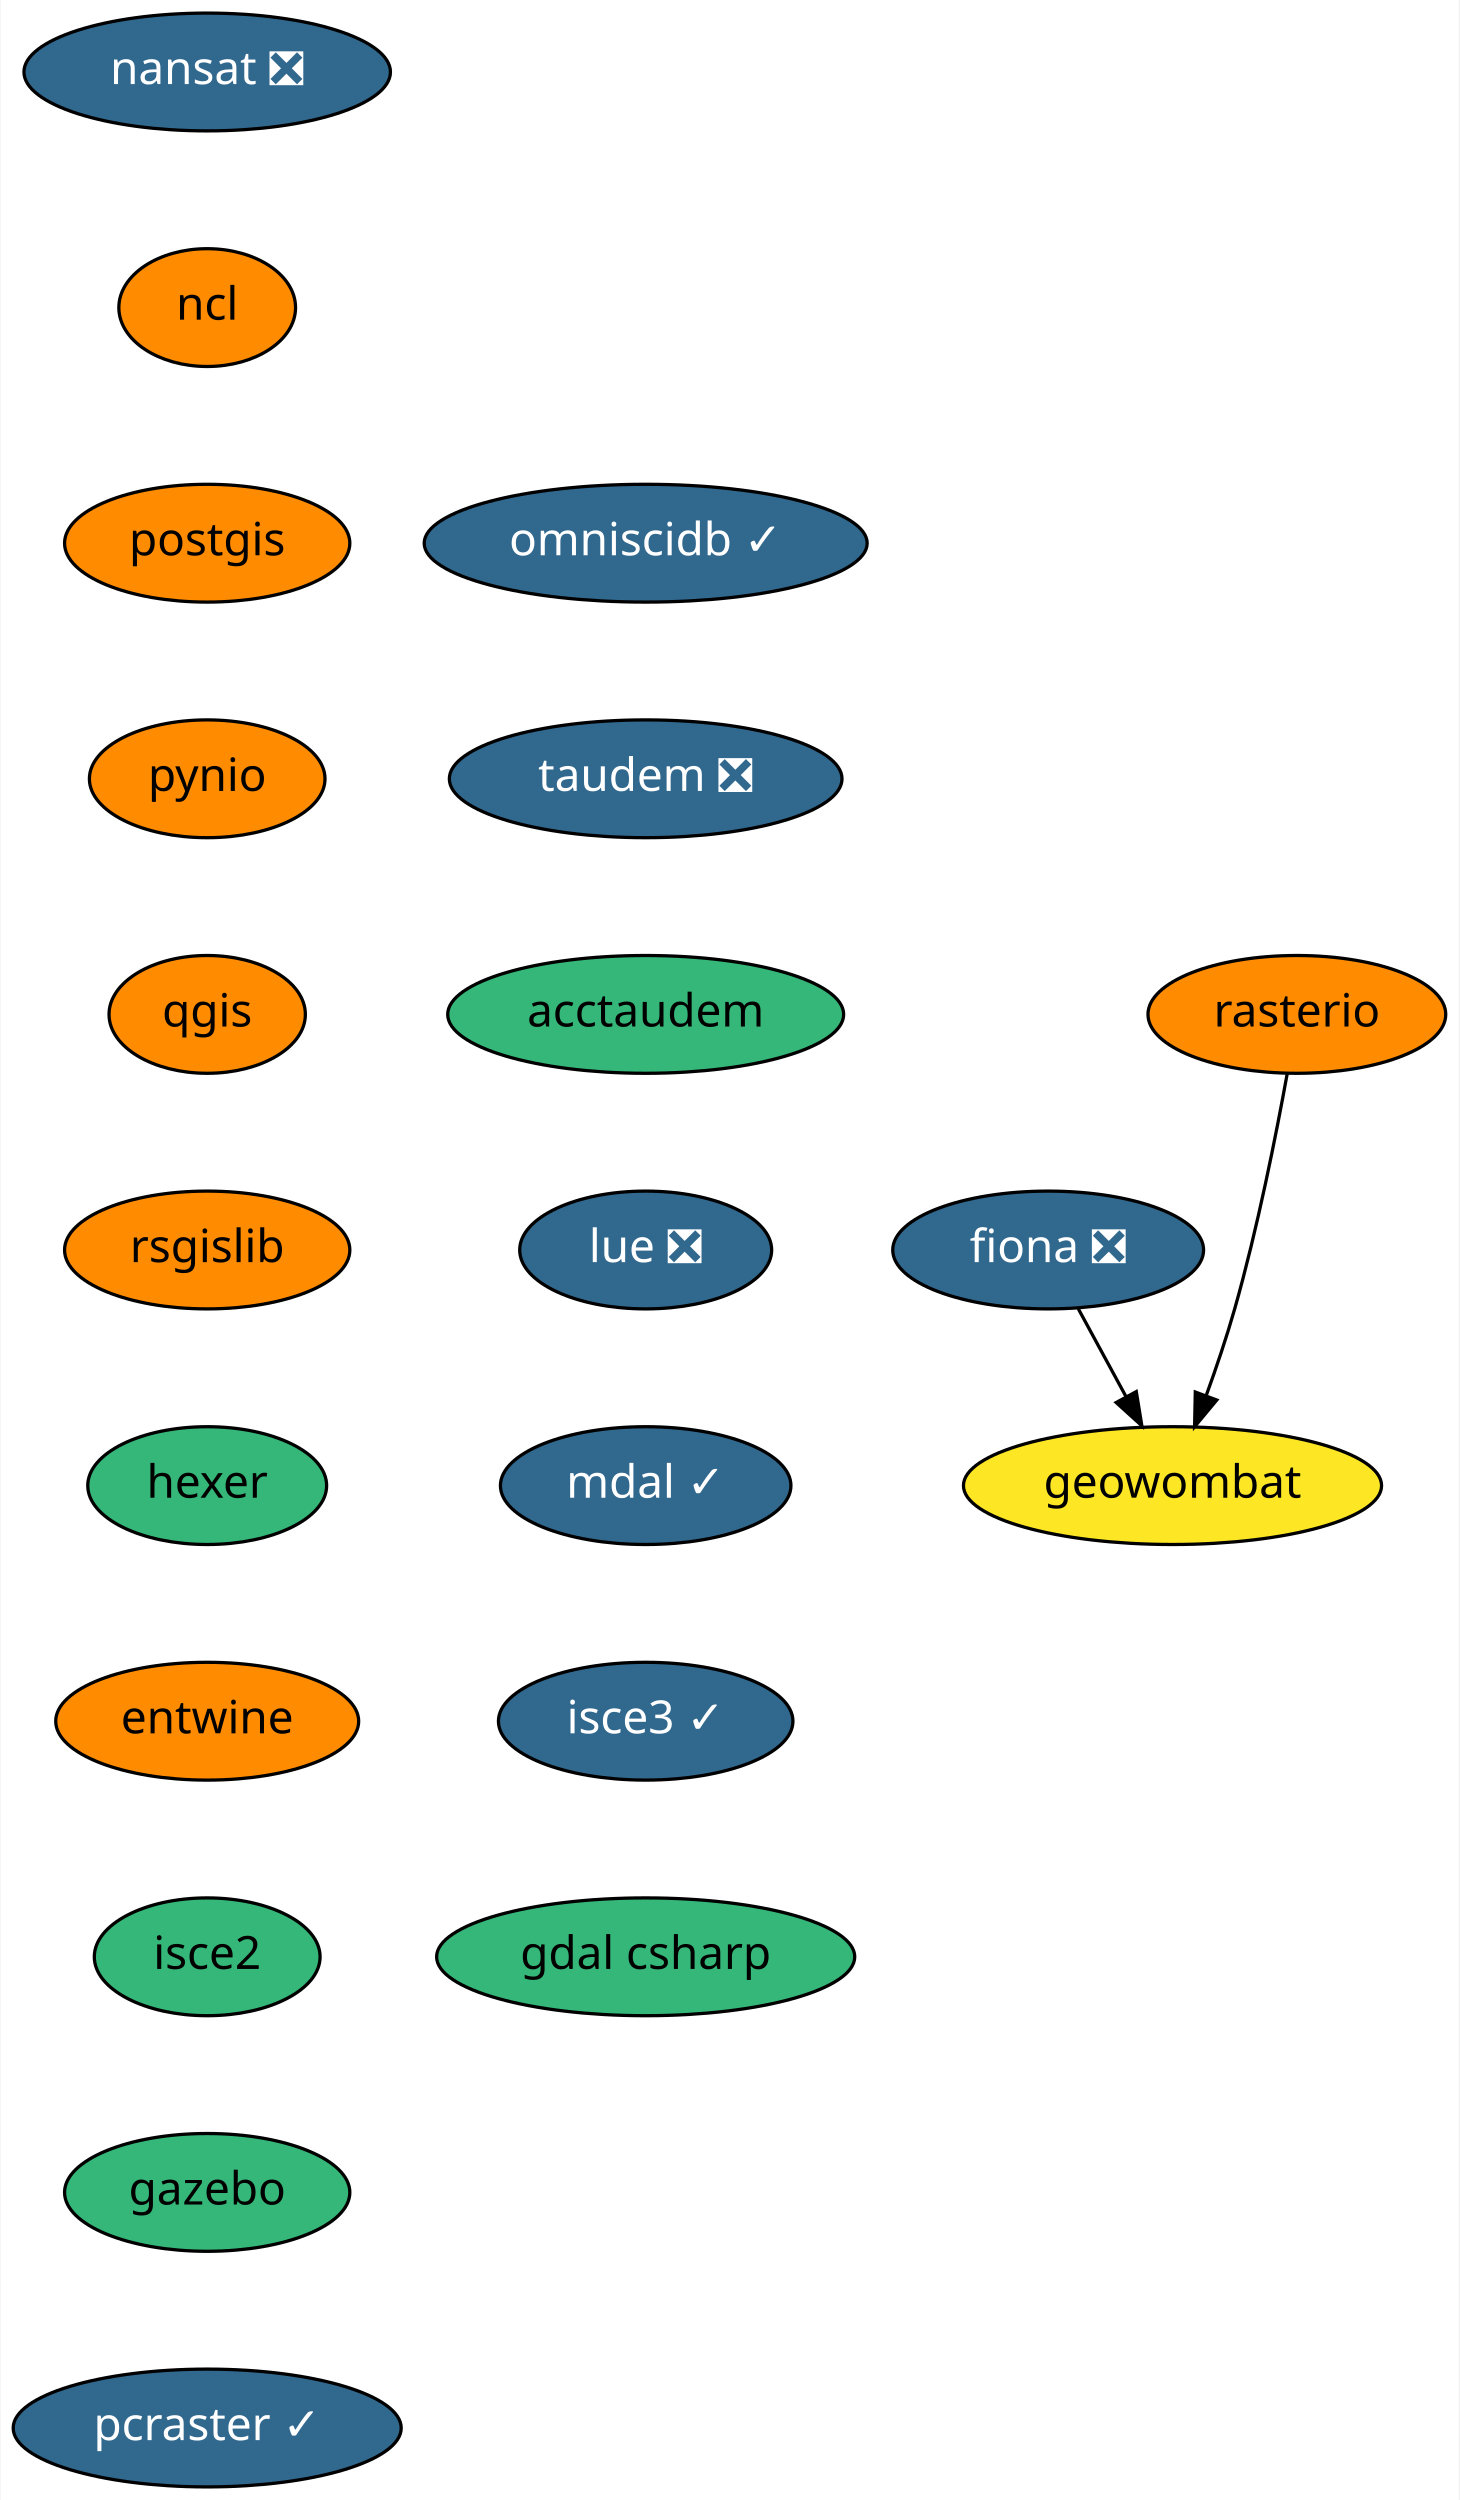
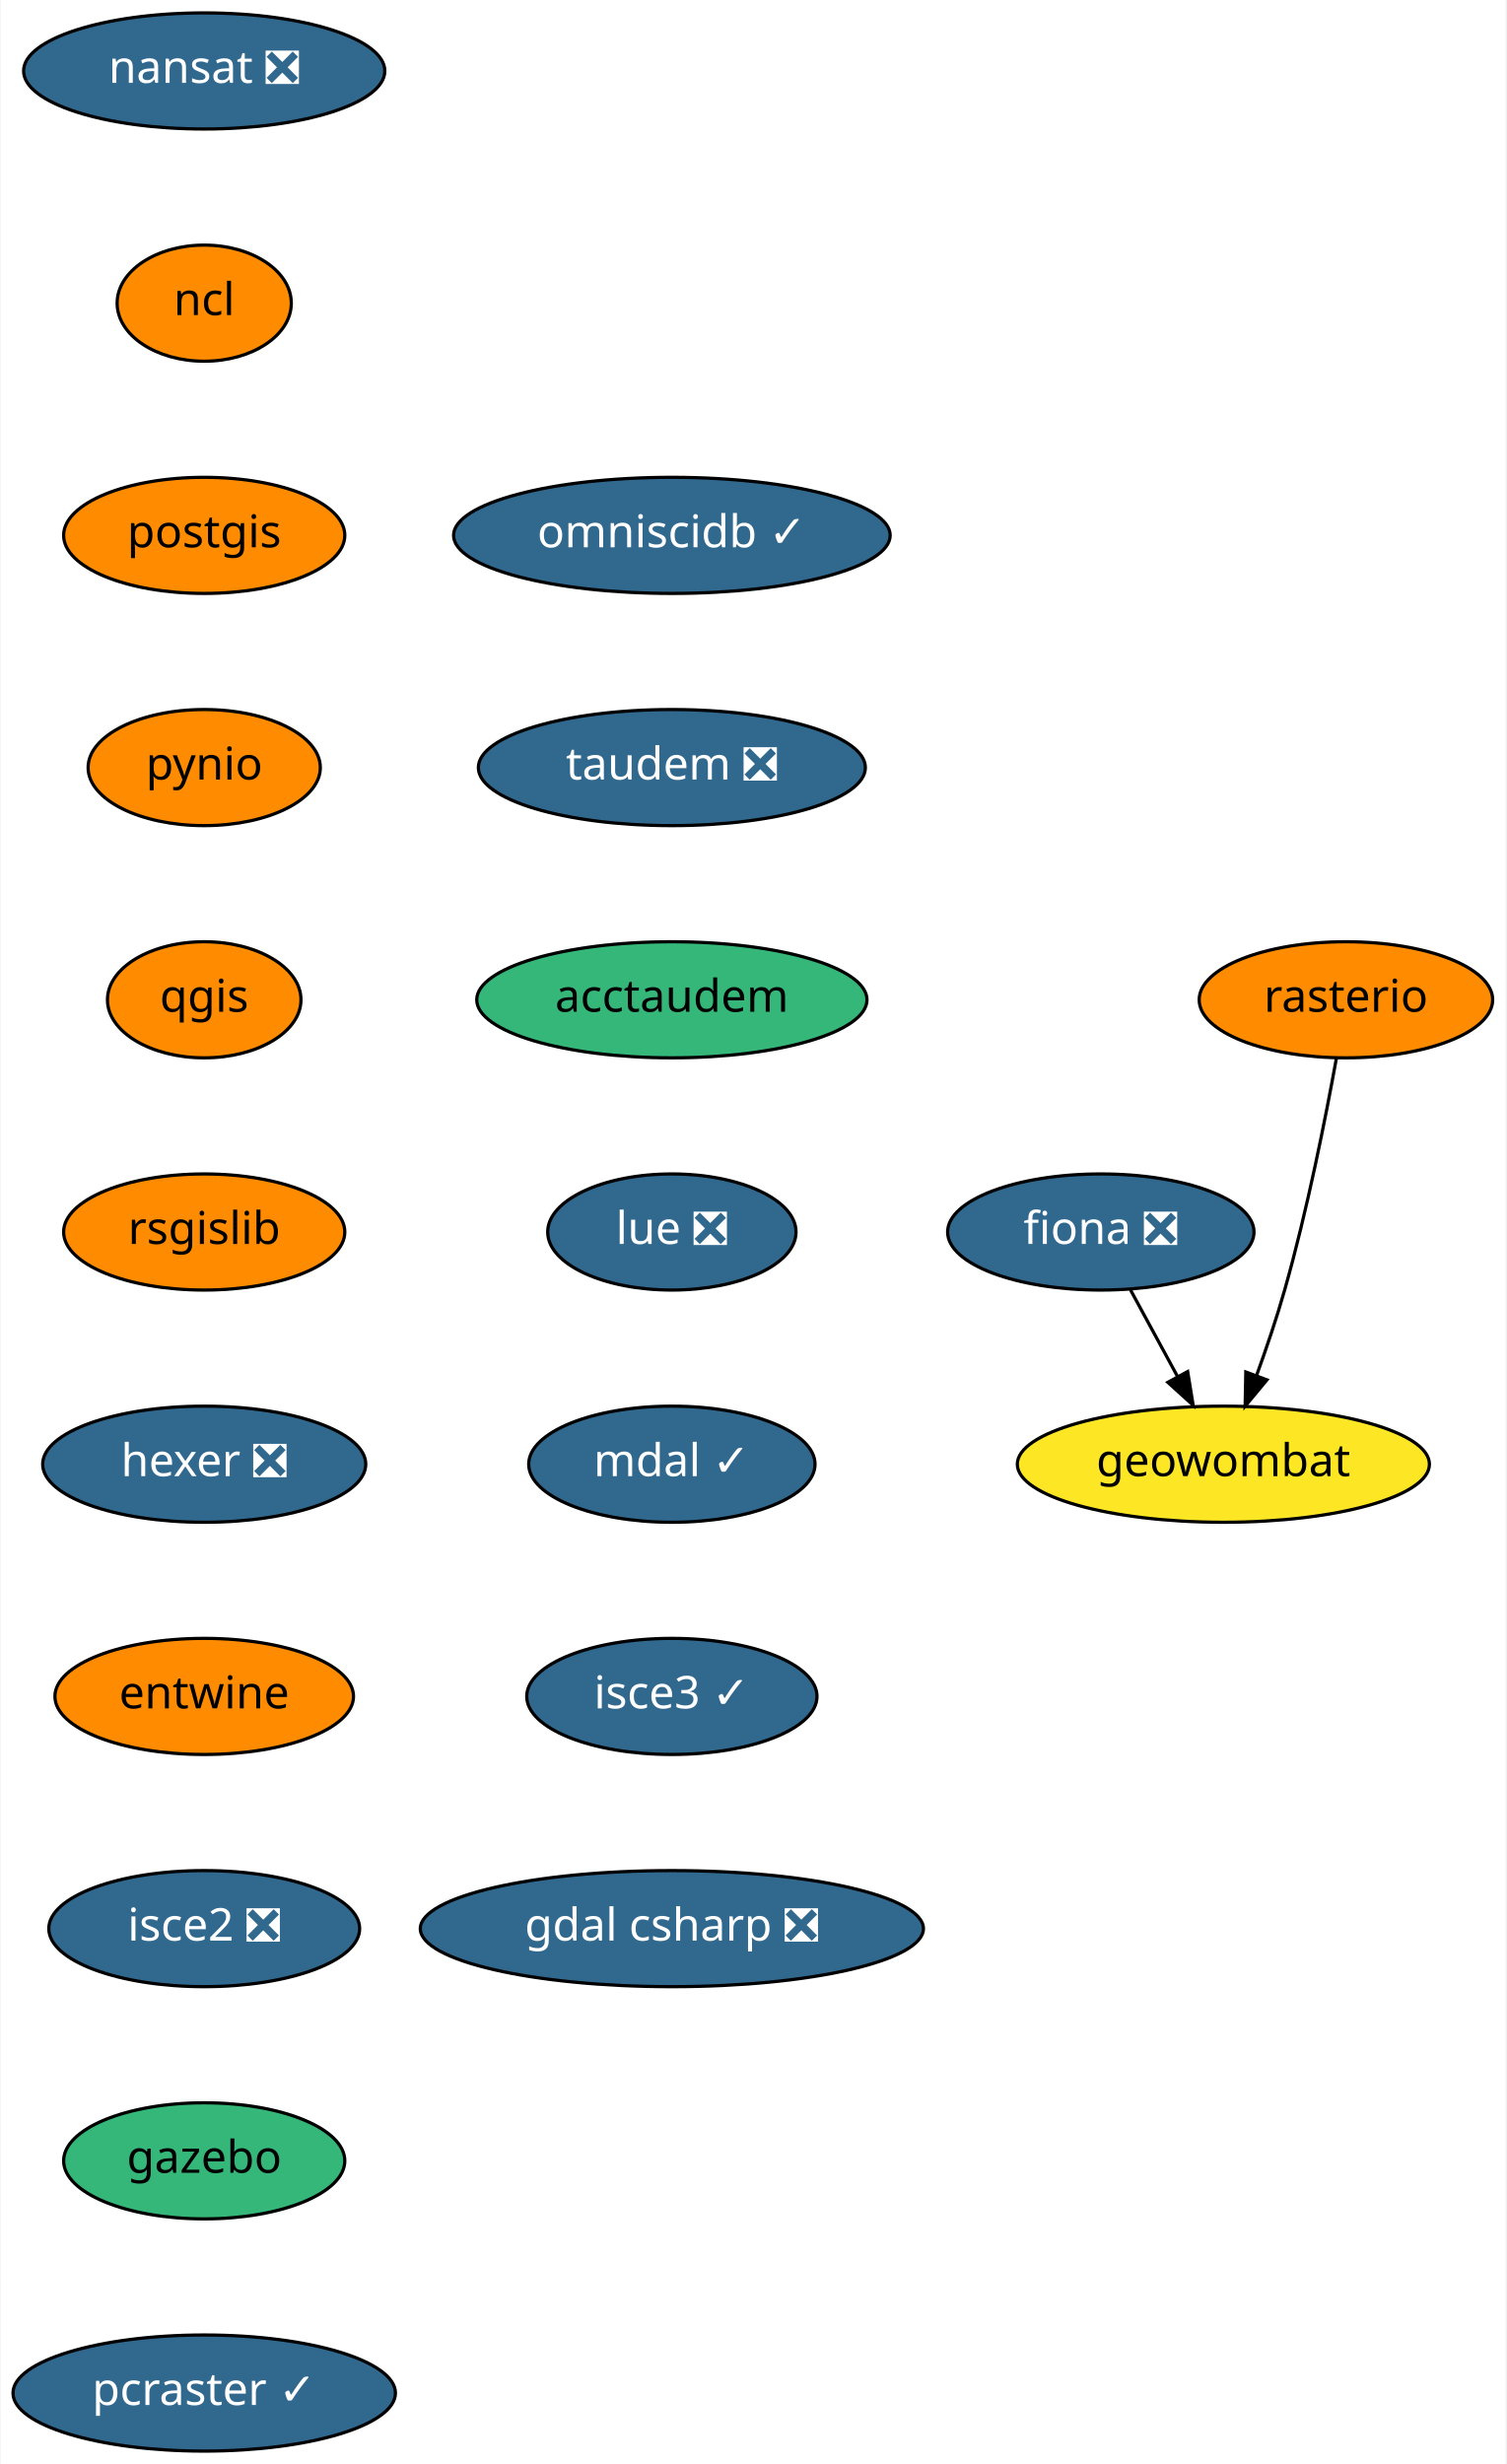
- <svg xmlns="http://www.w3.org/2000/svg" xmlns:xlink="http://www.w3.org/1999/xlink" width="446pt" height="764pt" viewBox="0.00 0.00 445.64 764.00">
+ <svg xmlns="http://www.w3.org/2000/svg" xmlns:xlink="http://www.w3.org/1999/xlink" width="467pt" height="764pt" viewBox="0.00 0.00 466.64 764.00">
  <g id="graph0" class="graph" transform="scale(1 1) rotate(0) translate(4 760)">
-     <polygon fill="white" stroke="transparent" points="-4,4 -4,-760 441.64,-760 441.64,4 -4,4" />
+     <polygon fill="white" stroke="transparent" points="-4,4 -4,-760 462.64,-760 462.64,4 -4,4" />
    <g id="node1" class="node">
      <g id="a_node1">
        <a xlink:href="https://github.com/conda-forge/fiona-feedstock/pull/179" xlink:title="fiona ❎">
-           <ellipse fill="#31688e" stroke="black" cx="316.14" cy="-378" rx="47.5" ry="18" />
-           <text text-anchor="middle" x="316.14" y="-374.3" font-family="Times-Roman" font-size="14.00" fill="white">fiona ❎</text>
+           <ellipse fill="#31688e" stroke="black" cx="337.14" cy="-378" rx="47.5" ry="18" />
+           <text text-anchor="middle" x="337.14" y="-374.3" font-family="Times-Roman" font-size="14.00" fill="white">fiona ❎</text>
        </a>
      </g>
    </g>
    <g id="node2" class="node">
      <g id="a_node2">
        <a xlink:href="https://github.com/conda-forge/geowombat-feedstock" xlink:title="geowombat">
-           <ellipse fill="#fde725" stroke="black" cx="354.14" cy="-306" rx="63.89" ry="18" />
-           <text text-anchor="middle" x="354.14" y="-302.3" font-family="Times-Roman" font-size="14.00">geowombat</text>
+           <ellipse fill="#fde725" stroke="black" cx="375.14" cy="-306" rx="63.89" ry="18" />
+           <text text-anchor="middle" x="375.14" y="-302.3" font-family="Times-Roman" font-size="14.00">geowombat</text>
        </a>
      </g>
    </g>
    <g id="edge1" class="edge">
-       <path fill="none" stroke="black" d="M325.34,-360.05C329.71,-352.01 335.03,-342.2 339.91,-333.23" />
-       <polygon fill="black" stroke="black" points="343.07,-334.73 344.77,-324.28 336.92,-331.39 343.07,-334.73" />
+       <path fill="none" stroke="black" d="M346.34,-360.05C350.71,-352.01 356.03,-342.2 360.91,-333.23" />
+       <polygon fill="black" stroke="black" points="364.07,-334.73 365.77,-324.28 357.92,-331.39 364.07,-334.73" />
    </g>
    <g id="node3" class="node">
      <g id="a_node3">
        <a xlink:href="https://github.com/conda-forge/nansat-feedstock/pull/34" xlink:title="nansat ❎">
          <ellipse fill="#31688e" stroke="black" cx="59.14" cy="-738" rx="56" ry="18" />
          <text text-anchor="middle" x="59.14" y="-734.3" font-family="Times-Roman" font-size="14.00" fill="white">nansat ❎</text>
        </a>
      </g>
    </g>
    <g id="node4" class="node">
      <g id="a_node4">
        <a xlink:href="https://github.com/conda-forge/ncl-feedstock" xlink:title="ncl">
          <ellipse fill="#ff8c00" stroke="black" cx="59.14" cy="-666" rx="27" ry="18" />
          <text text-anchor="middle" x="59.14" y="-662.3" font-family="Times-Roman" font-size="14.00">ncl</text>
        </a>
      </g>
    </g>
    <g id="node5" class="node">
      <g id="a_node5">
        <a xlink:href="https://github.com/conda-forge/postgis-feedstock" xlink:title="postgis">
          <ellipse fill="#ff8c00" stroke="black" cx="59.14" cy="-594" rx="43.59" ry="18" />
          <text text-anchor="middle" x="59.14" y="-590.3" font-family="Times-Roman" font-size="14.00">postgis</text>
        </a>
      </g>
    </g>
    <g id="node6" class="node">
      <g id="a_node6">
        <a xlink:href="https://github.com/conda-forge/pynio-feedstock" xlink:title="pynio">
          <ellipse fill="#ff8c00" stroke="black" cx="59.14" cy="-522" rx="36" ry="18" />
          <text text-anchor="middle" x="59.14" y="-518.3" font-family="Times-Roman" font-size="14.00">pynio</text>
        </a>
      </g>
    </g>
    <g id="node7" class="node">
      <g id="a_node7">
        <a xlink:href="https://github.com/conda-forge/qgis-feedstock" xlink:title="qgis">
          <ellipse fill="#ff8c00" stroke="black" cx="59.14" cy="-450" rx="30" ry="18" />
          <text text-anchor="middle" x="59.14" y="-446.3" font-family="Times-Roman" font-size="14.00">qgis</text>
        </a>
      </g>
    </g>
    <g id="node8" class="node">
      <g id="a_node8">
        <a xlink:href="https://github.com/conda-forge/rsgislib-feedstock" xlink:title="rsgislib">
          <ellipse fill="#ff8c00" stroke="black" cx="59.14" cy="-378" rx="43.59" ry="18" />
          <text text-anchor="middle" x="59.14" y="-374.3" font-family="Times-Roman" font-size="14.00">rsgislib</text>
        </a>
      </g>
    </g>
    <g id="node10" class="node">
      <g id="a_node10">
-         <a xlink:href="https://github.com/conda-forge/hexer-feedstock" xlink:title="hexer">
-           <ellipse fill="#35b779" stroke="black" cx="59.14" cy="-306" rx="36.5" ry="18" />
-           <text text-anchor="middle" x="59.14" y="-302.3" font-family="Times-Roman" font-size="14.00">hexer</text>
+         <a xlink:href="https://github.com/conda-forge/hexer-feedstock/pull/8" xlink:title="hexer ❎">
+           <ellipse fill="#31688e" stroke="black" cx="59.14" cy="-306" rx="50.09" ry="18" />
+           <text text-anchor="middle" x="59.14" y="-302.3" font-family="Times-Roman" font-size="14.00" fill="white">hexer ❎</text>
        </a>
      </g>
    </g>
    <g id="node9" class="node">
      <g id="a_node9">
        <a xlink:href="https://github.com/conda-forge/rasterio-feedstock" xlink:title="rasterio">
-           <ellipse fill="#ff8c00" stroke="black" cx="392.14" cy="-450" rx="45.5" ry="18" />
-           <text text-anchor="middle" x="392.14" y="-446.3" font-family="Times-Roman" font-size="14.00">rasterio</text>
+           <ellipse fill="#ff8c00" stroke="black" cx="413.14" cy="-450" rx="45.5" ry="18" />
+           <text text-anchor="middle" x="413.14" y="-446.3" font-family="Times-Roman" font-size="14.00">rasterio</text>
        </a>
      </g>
    </g>
    <g id="edge7" class="edge">
-       <path fill="none" stroke="black" d="M389.17,-431.77C385.9,-413.72 380.15,-384.62 373.14,-360 370.67,-351.31 367.51,-341.99 364.47,-333.62" />
-       <polygon fill="black" stroke="black" points="367.66,-332.15 360.89,-324 361.1,-334.59 367.66,-332.15" />
+       <path fill="none" stroke="black" d="M410.17,-431.77C406.9,-413.72 401.15,-384.62 394.14,-360 391.67,-351.31 388.51,-341.99 385.47,-333.62" />
+       <polygon fill="black" stroke="black" points="388.66,-332.15 381.89,-324 382.1,-334.59 388.66,-332.15" />
    </g>
    <g id="node11" class="node">
      <g id="a_node11">
        <a xlink:href="https://github.com/conda-forge/entwine-feedstock" xlink:title="entwine">
          <ellipse fill="#ff8c00" stroke="black" cx="59.14" cy="-234" rx="46.29" ry="18" />
          <text text-anchor="middle" x="59.14" y="-230.3" font-family="Times-Roman" font-size="14.00">entwine</text>
        </a>
      </g>
    </g>
    <g id="node12" class="node">
      <g id="a_node12">
-         <a xlink:href="https://github.com/conda-forge/isce2-feedstock" xlink:title="isce2">
-           <ellipse fill="#35b779" stroke="black" cx="59.14" cy="-162" rx="34.5" ry="18" />
-           <text text-anchor="middle" x="59.14" y="-158.3" font-family="Times-Roman" font-size="14.00">isce2</text>
+         <a xlink:href="https://github.com/conda-forge/isce2-feedstock/pull/40" xlink:title="isce2 ❎">
+           <ellipse fill="#31688e" stroke="black" cx="59.14" cy="-162" rx="48.19" ry="18" />
+           <text text-anchor="middle" x="59.14" y="-158.3" font-family="Times-Roman" font-size="14.00" fill="white">isce2 ❎</text>
        </a>
      </g>
    </g>
    <g id="node13" class="node">
      <g id="a_node13">
        <a xlink:href="https://github.com/conda-forge/gazebo-feedstock" xlink:title="gazebo">
          <ellipse fill="#35b779" stroke="black" cx="59.14" cy="-90" rx="43.59" ry="18" />
          <text text-anchor="middle" x="59.14" y="-86.3" font-family="Times-Roman" font-size="14.00">gazebo</text>
        </a>
      </g>
    </g>
    <g id="node14" class="node">
      <g id="a_node14">
        <a xlink:href="https://github.com/conda-forge/pcraster-feedstock/pull/10" xlink:title="pcraster ✓">
          <ellipse fill="#31688e" stroke="black" cx="59.14" cy="-18" rx="59.29" ry="18" />
          <text text-anchor="middle" x="59.14" y="-14.3" font-family="Times-Roman" font-size="14.00" fill="white">pcraster ✓</text>
        </a>
      </g>
    </g>
    <g id="node15" class="node">
      <g id="a_node15">
        <a xlink:href="https://github.com/conda-forge/omniscidb-feedstock/pull/44" xlink:title="omniscidb ✓">
-           <ellipse fill="#31688e" stroke="black" cx="193.14" cy="-594" rx="67.69" ry="18" />
-           <text text-anchor="middle" x="193.14" y="-590.3" font-family="Times-Roman" font-size="14.00" fill="white">omniscidb ✓</text>
+           <ellipse fill="#31688e" stroke="black" cx="204.14" cy="-594" rx="67.69" ry="18" />
+           <text text-anchor="middle" x="204.14" y="-590.3" font-family="Times-Roman" font-size="14.00" fill="white">omniscidb ✓</text>
        </a>
      </g>
    </g>
    <g id="node16" class="node">
      <g id="a_node16">
        <a xlink:href="https://github.com/conda-forge/taudem-feedstock/pull/11" xlink:title="taudem ❎">
-           <ellipse fill="#31688e" stroke="black" cx="193.14" cy="-522" rx="60" ry="18" />
-           <text text-anchor="middle" x="193.14" y="-518.3" font-family="Times-Roman" font-size="14.00" fill="white">taudem ❎</text>
+           <ellipse fill="#31688e" stroke="black" cx="204.14" cy="-522" rx="60" ry="18" />
+           <text text-anchor="middle" x="204.14" y="-518.3" font-family="Times-Roman" font-size="14.00" fill="white">taudem ❎</text>
        </a>
      </g>
    </g>
    <g id="node17" class="node">
      <g id="a_node17">
        <a xlink:href="https://github.com/conda-forge/acctaudem-feedstock" xlink:title="acctaudem">
-           <ellipse fill="#35b779" stroke="black" cx="193.14" cy="-450" rx="60.5" ry="18" />
-           <text text-anchor="middle" x="193.14" y="-446.3" font-family="Times-Roman" font-size="14.00">acctaudem</text>
+           <ellipse fill="#35b779" stroke="black" cx="204.14" cy="-450" rx="60.5" ry="18" />
+           <text text-anchor="middle" x="204.14" y="-446.3" font-family="Times-Roman" font-size="14.00">acctaudem</text>
        </a>
      </g>
    </g>
    <g id="node18" class="node">
      <g id="a_node18">
        <a xlink:href="https://github.com/conda-forge/lue-feedstock/pull/8" xlink:title="lue ❎">
-           <ellipse fill="#31688e" stroke="black" cx="193.14" cy="-378" rx="38.5" ry="18" />
-           <text text-anchor="middle" x="193.14" y="-374.3" font-family="Times-Roman" font-size="14.00" fill="white">lue ❎</text>
+           <ellipse fill="#31688e" stroke="black" cx="204.14" cy="-378" rx="38.5" ry="18" />
+           <text text-anchor="middle" x="204.14" y="-374.3" font-family="Times-Roman" font-size="14.00" fill="white">lue ❎</text>
        </a>
      </g>
    </g>
    <g id="node19" class="node">
      <g id="a_node19">
        <a xlink:href="https://github.com/conda-forge/mdal-feedstock/pull/13" xlink:title="mdal ✓">
-           <ellipse fill="#31688e" stroke="black" cx="193.14" cy="-306" rx="44.39" ry="18" />
-           <text text-anchor="middle" x="193.14" y="-302.3" font-family="Times-Roman" font-size="14.00" fill="white">mdal ✓</text>
+           <ellipse fill="#31688e" stroke="black" cx="204.14" cy="-306" rx="44.39" ry="18" />
+           <text text-anchor="middle" x="204.14" y="-302.3" font-family="Times-Roman" font-size="14.00" fill="white">mdal ✓</text>
        </a>
      </g>
    </g>
    <g id="node20" class="node">
      <g id="a_node20">
        <a xlink:href="https://github.com/conda-forge/isce3-feedstock/pull/9" xlink:title="isce3 ✓">
-           <ellipse fill="#31688e" stroke="black" cx="193.14" cy="-234" rx="45" ry="18" />
-           <text text-anchor="middle" x="193.14" y="-230.3" font-family="Times-Roman" font-size="14.00" fill="white">isce3 ✓</text>
+           <ellipse fill="#31688e" stroke="black" cx="204.14" cy="-234" rx="45" ry="18" />
+           <text text-anchor="middle" x="204.14" y="-230.3" font-family="Times-Roman" font-size="14.00" fill="white">isce3 ✓</text>
        </a>
      </g>
    </g>
    <g id="node21" class="node">
      <g id="a_node21">
-         <a xlink:href="https://github.com/conda-forge/gdal-csharp-feedstock" xlink:title="gdal csharp">
-           <ellipse fill="#35b779" stroke="black" cx="193.14" cy="-162" rx="63.89" ry="18" />
-           <text text-anchor="middle" x="193.14" y="-158.3" font-family="Times-Roman" font-size="14.00">gdal csharp</text>
+         <a xlink:href="https://github.com/conda-forge/gdal-csharp-feedstock/pull/4" xlink:title="gdal csharp ❎">
+           <ellipse fill="#31688e" stroke="black" cx="204.14" cy="-162" rx="78" ry="18" />
+           <text text-anchor="middle" x="204.14" y="-158.3" font-family="Times-Roman" font-size="14.00" fill="white">gdal csharp ❎</text>
        </a>
      </g>
    </g>
  </g>
</svg>
